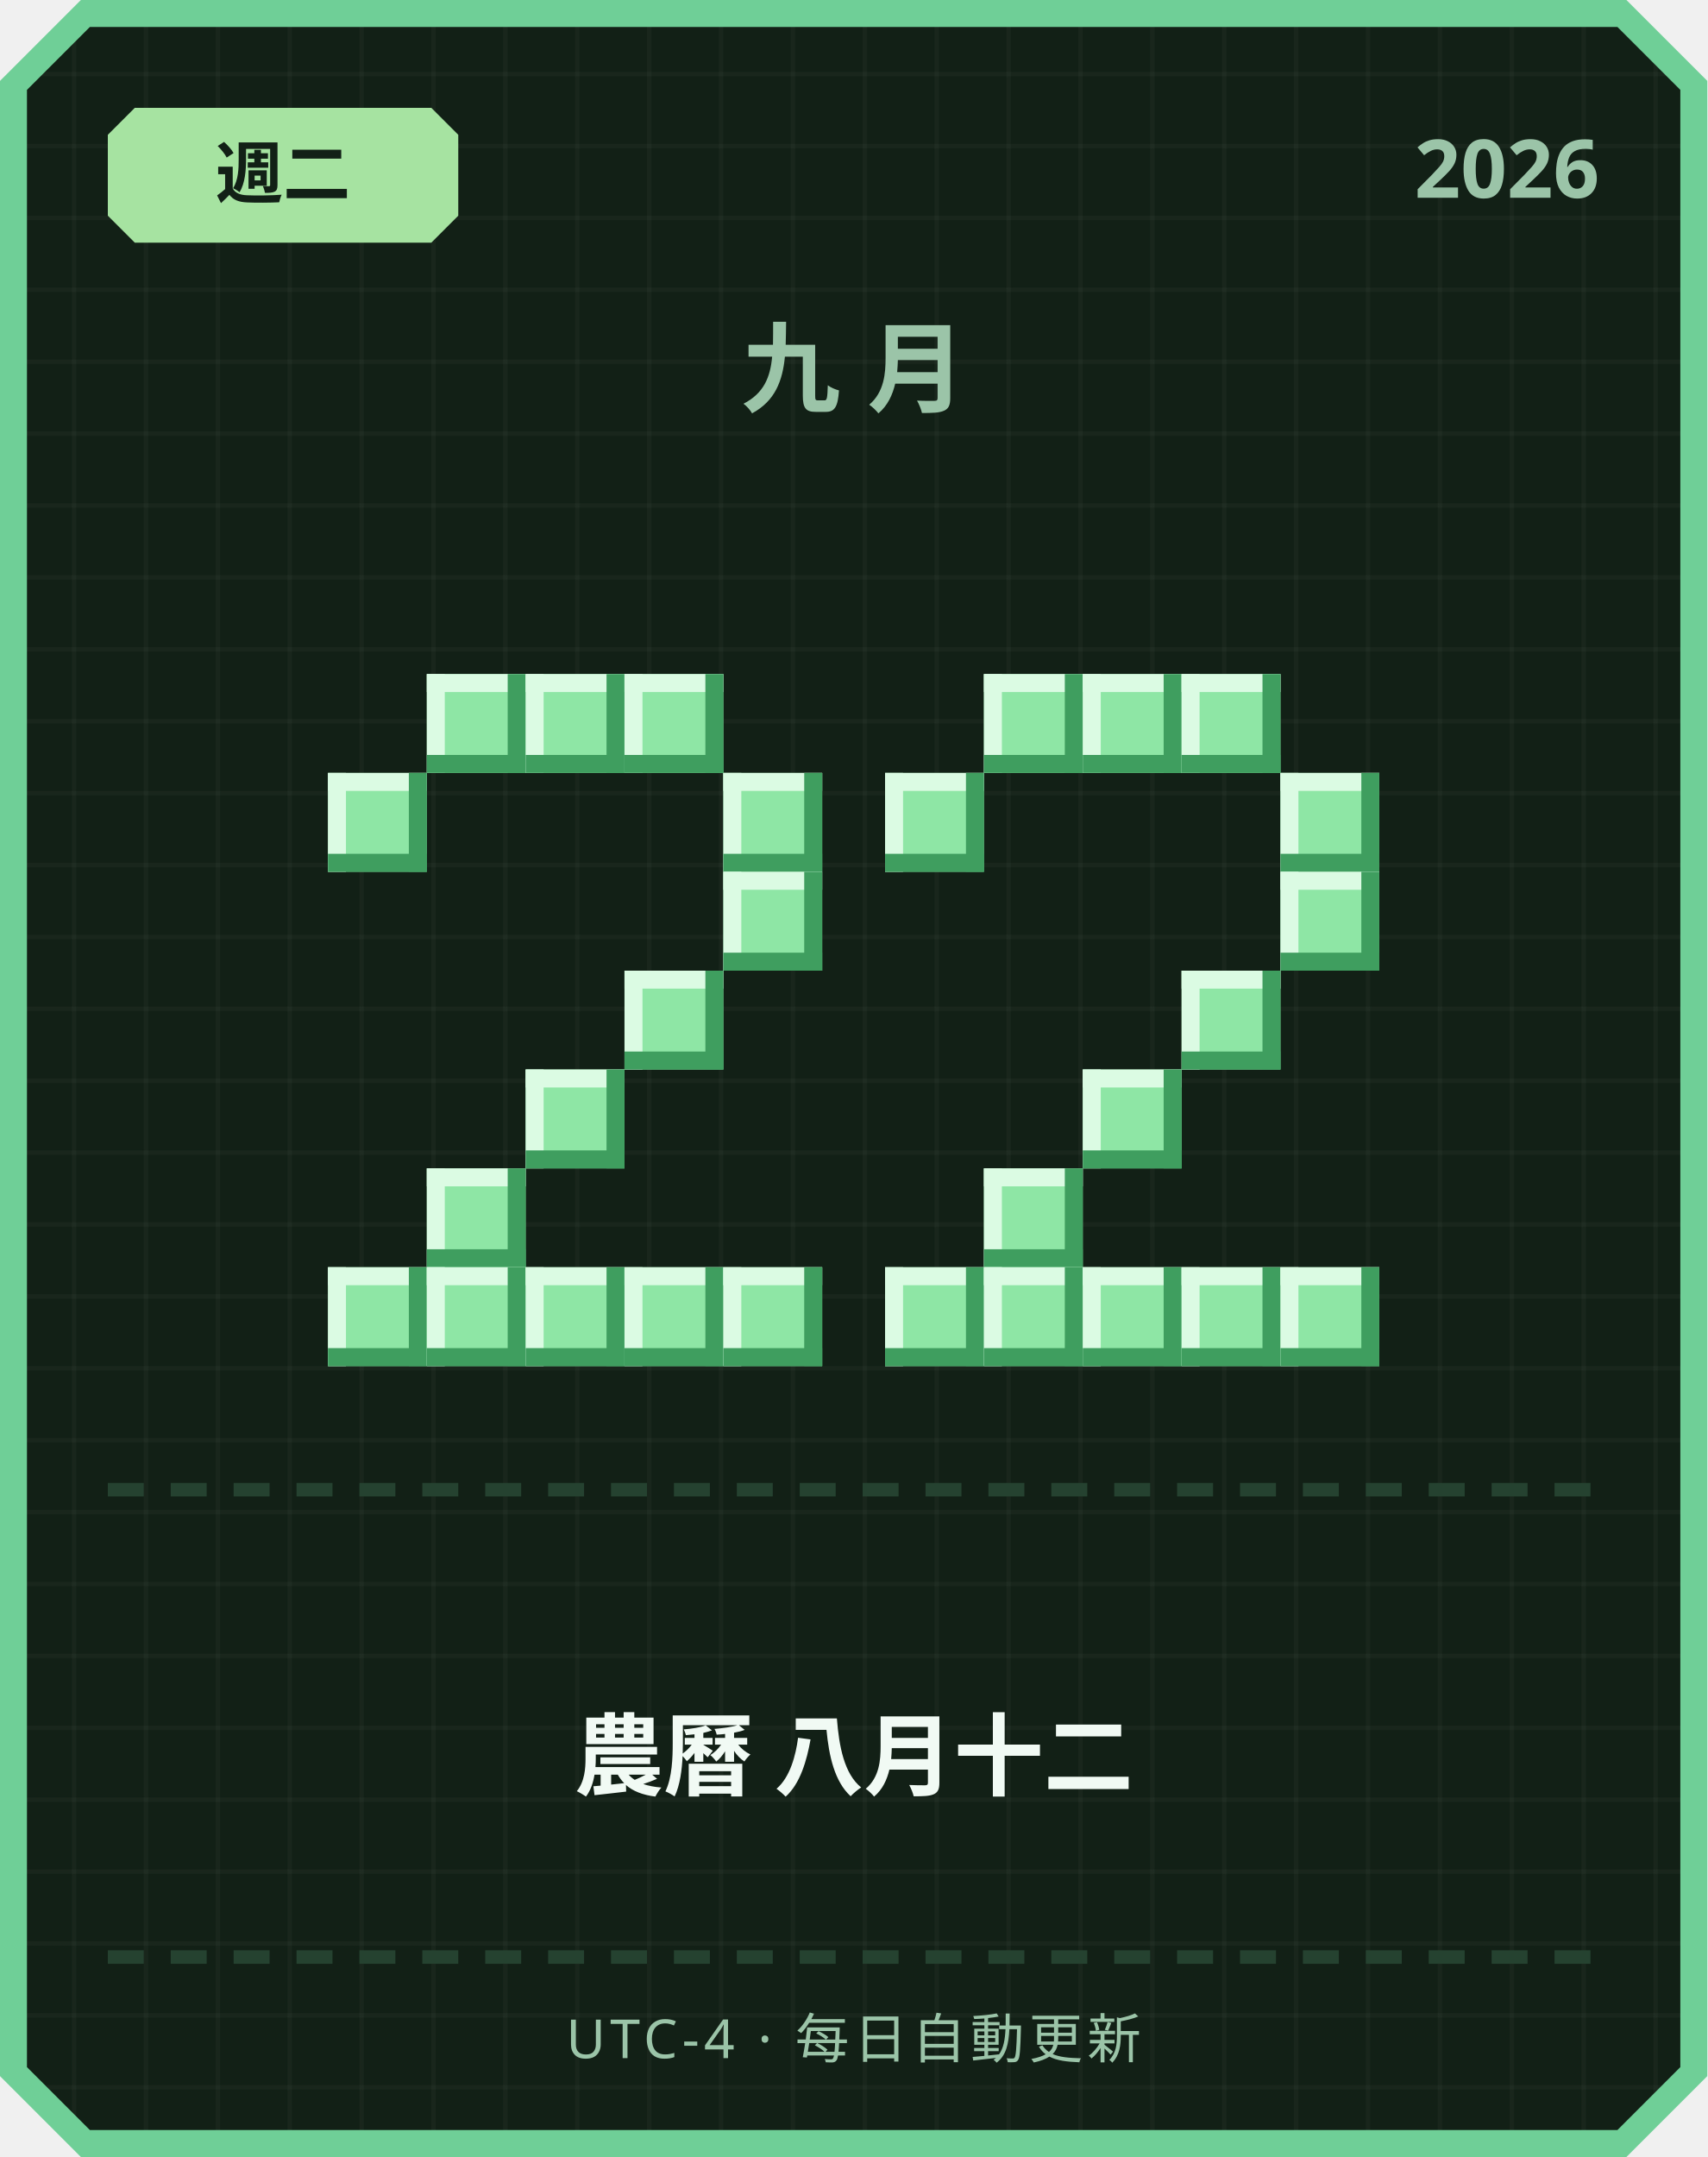
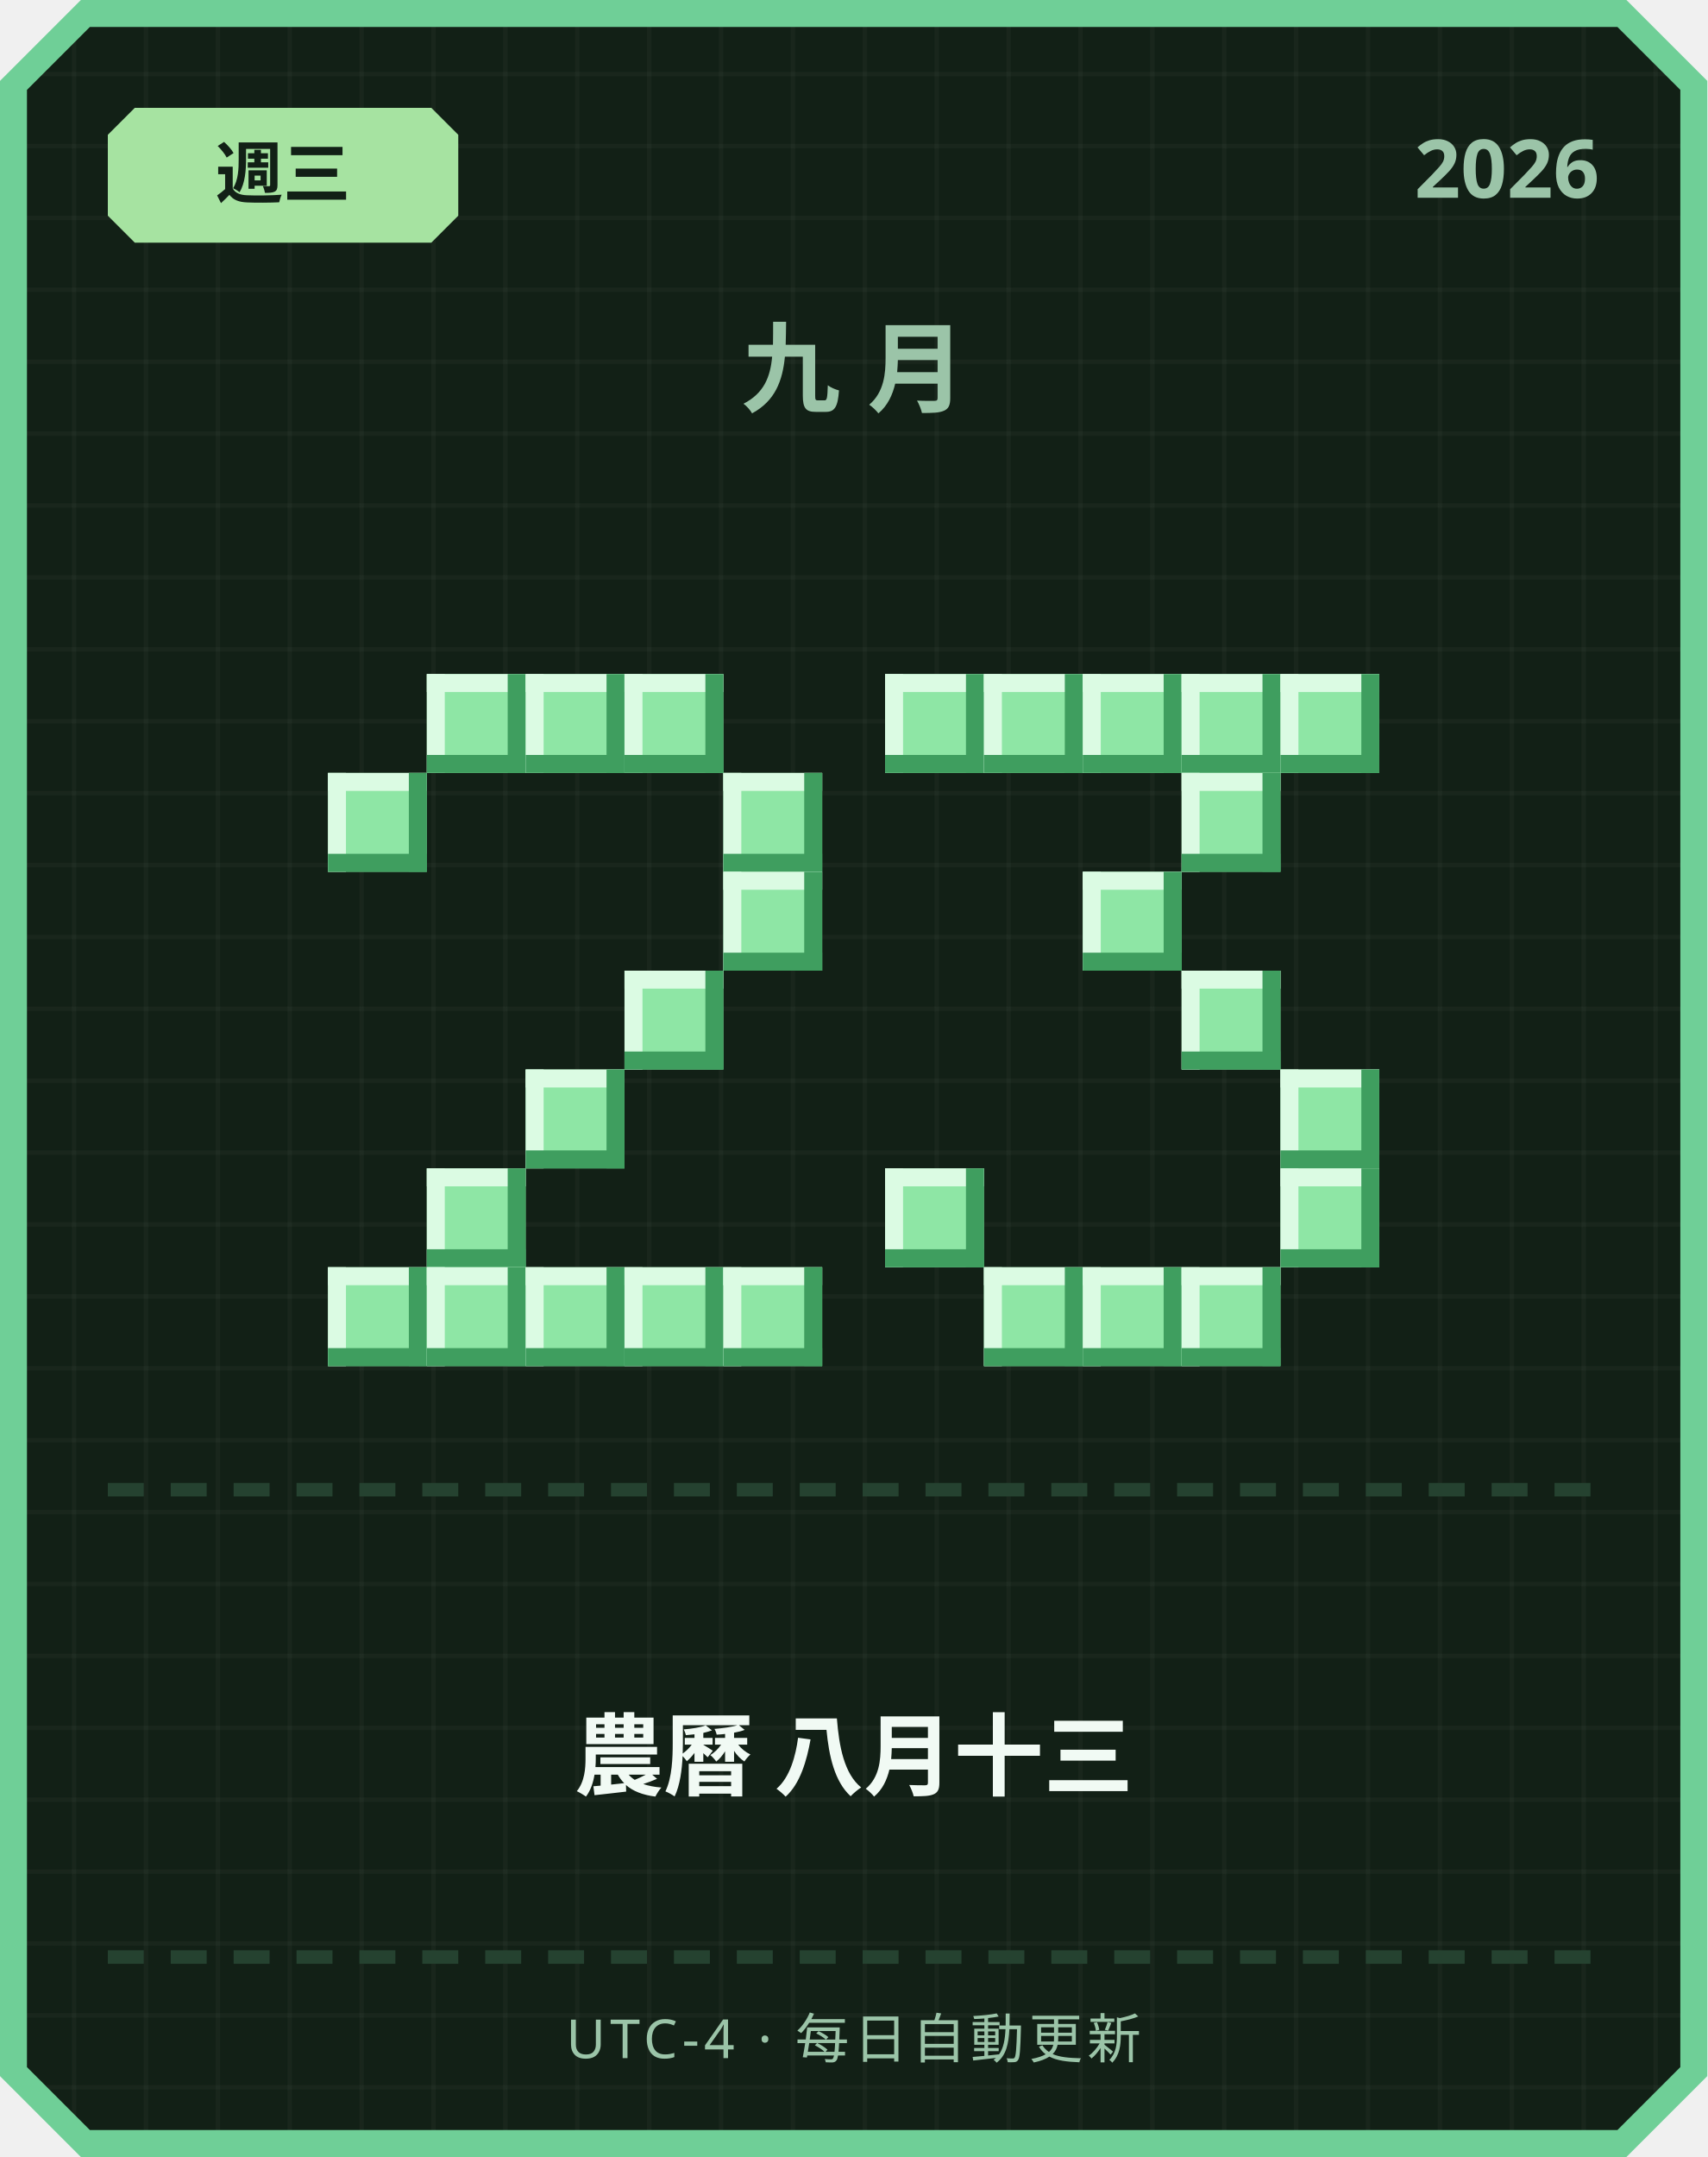
<svg xmlns="http://www.w3.org/2000/svg" width="380" height="480" viewBox="0 0 380 480">
  <defs>
    <pattern id="grid" width="16" height="16" patternUnits="userSpaceOnUse">
      <rect width="16" height="16" fill="#122016" />
      <rect width="1" height="16" fill="#ffffff" opacity="0.03" />
      <rect width="16" height="1" fill="#ffffff" opacity="0.03" />
    </pattern>
  </defs>
  <path d="M 18,0 L 362,0 L 380,18 L 380,462 L 362,480 L 18,480 L 0,462 L 0,18 Z" fill="#6fcf97" />
  <path d="M 20,6 L 360,6 L 374,20 L 374,460 L 360,474 L 20,474 L 6,460 L 6,20 Z" fill="url(#grid)" />
  <path d="M 30,24 L 96,24 L 102,30 L 102,48 L 96,54 L 30,54 L 24,48 L 24,30 Z" fill="#a6e3a1" />
-   <text x="63" y="44" text-anchor="middle" font-family="'Segoe UI', sans-serif" font-size="15" font-weight="700" fill="#122016">週二</text>
+   <text x="63" y="44" text-anchor="middle" font-family="'Segoe UI', sans-serif" font-size="15" font-weight="700" fill="#122016">週三</text>
  <text x="356" y="44" text-anchor="end" font-family="'Segoe UI', sans-serif" font-size="18" font-weight="700" fill="#9bc4a8">2026</text>
  <text x="190" y="90" text-anchor="middle" font-family="'Segoe UI', sans-serif" font-size="22" font-weight="700" letter-spacing="6" fill="#9bc4a8">九月</text>
  <rect x="95" y="150" width="22" height="22" fill="#8ee6a5" />
  <rect x="95" y="150" width="22" height="4" fill="#dbfbe3" />
  <rect x="95" y="150" width="4" height="22" fill="#dbfbe3" />
  <rect x="95" y="168" width="22" height="4" fill="#3f9e5f" />
  <rect x="113" y="150" width="4" height="22" fill="#3f9e5f" />
  <rect x="117" y="150" width="22" height="22" fill="#8ee6a5" />
  <rect x="117" y="150" width="22" height="4" fill="#dbfbe3" />
  <rect x="117" y="150" width="4" height="22" fill="#dbfbe3" />
  <rect x="117" y="168" width="22" height="4" fill="#3f9e5f" />
  <rect x="135" y="150" width="4" height="22" fill="#3f9e5f" />
  <rect x="139" y="150" width="22" height="22" fill="#8ee6a5" />
  <rect x="139" y="150" width="22" height="4" fill="#dbfbe3" />
  <rect x="139" y="150" width="4" height="22" fill="#dbfbe3" />
  <rect x="139" y="168" width="22" height="4" fill="#3f9e5f" />
  <rect x="157" y="150" width="4" height="22" fill="#3f9e5f" />
  <rect x="73" y="172" width="22" height="22" fill="#8ee6a5" />
  <rect x="73" y="172" width="22" height="4" fill="#dbfbe3" />
  <rect x="73" y="172" width="4" height="22" fill="#dbfbe3" />
  <rect x="73" y="190" width="22" height="4" fill="#3f9e5f" />
  <rect x="91" y="172" width="4" height="22" fill="#3f9e5f" />
  <rect x="161" y="172" width="22" height="22" fill="#8ee6a5" />
  <rect x="161" y="172" width="22" height="4" fill="#dbfbe3" />
  <rect x="161" y="172" width="4" height="22" fill="#dbfbe3" />
  <rect x="161" y="190" width="22" height="4" fill="#3f9e5f" />
  <rect x="179" y="172" width="4" height="22" fill="#3f9e5f" />
  <rect x="161" y="194" width="22" height="22" fill="#8ee6a5" />
  <rect x="161" y="194" width="22" height="4" fill="#dbfbe3" />
  <rect x="161" y="194" width="4" height="22" fill="#dbfbe3" />
  <rect x="161" y="212" width="22" height="4" fill="#3f9e5f" />
  <rect x="179" y="194" width="4" height="22" fill="#3f9e5f" />
  <rect x="139" y="216" width="22" height="22" fill="#8ee6a5" />
  <rect x="139" y="216" width="22" height="4" fill="#dbfbe3" />
  <rect x="139" y="216" width="4" height="22" fill="#dbfbe3" />
  <rect x="139" y="234" width="22" height="4" fill="#3f9e5f" />
  <rect x="157" y="216" width="4" height="22" fill="#3f9e5f" />
  <rect x="117" y="238" width="22" height="22" fill="#8ee6a5" />
  <rect x="117" y="238" width="22" height="4" fill="#dbfbe3" />
  <rect x="117" y="238" width="4" height="22" fill="#dbfbe3" />
  <rect x="117" y="256" width="22" height="4" fill="#3f9e5f" />
  <rect x="135" y="238" width="4" height="22" fill="#3f9e5f" />
  <rect x="95" y="260" width="22" height="22" fill="#8ee6a5" />
  <rect x="95" y="260" width="22" height="4" fill="#dbfbe3" />
  <rect x="95" y="260" width="4" height="22" fill="#dbfbe3" />
  <rect x="95" y="278" width="22" height="4" fill="#3f9e5f" />
  <rect x="113" y="260" width="4" height="22" fill="#3f9e5f" />
  <rect x="73" y="282" width="22" height="22" fill="#8ee6a5" />
  <rect x="73" y="282" width="22" height="4" fill="#dbfbe3" />
  <rect x="73" y="282" width="4" height="22" fill="#dbfbe3" />
  <rect x="73" y="300" width="22" height="4" fill="#3f9e5f" />
  <rect x="91" y="282" width="4" height="22" fill="#3f9e5f" />
  <rect x="95" y="282" width="22" height="22" fill="#8ee6a5" />
  <rect x="95" y="282" width="22" height="4" fill="#dbfbe3" />
  <rect x="95" y="282" width="4" height="22" fill="#dbfbe3" />
  <rect x="95" y="300" width="22" height="4" fill="#3f9e5f" />
  <rect x="113" y="282" width="4" height="22" fill="#3f9e5f" />
  <rect x="117" y="282" width="22" height="22" fill="#8ee6a5" />
  <rect x="117" y="282" width="22" height="4" fill="#dbfbe3" />
  <rect x="117" y="282" width="4" height="22" fill="#dbfbe3" />
  <rect x="117" y="300" width="22" height="4" fill="#3f9e5f" />
  <rect x="135" y="282" width="4" height="22" fill="#3f9e5f" />
  <rect x="139" y="282" width="22" height="22" fill="#8ee6a5" />
  <rect x="139" y="282" width="22" height="4" fill="#dbfbe3" />
  <rect x="139" y="282" width="4" height="22" fill="#dbfbe3" />
  <rect x="139" y="300" width="22" height="4" fill="#3f9e5f" />
  <rect x="157" y="282" width="4" height="22" fill="#3f9e5f" />
  <rect x="161" y="282" width="22" height="22" fill="#8ee6a5" />
  <rect x="161" y="282" width="22" height="4" fill="#dbfbe3" />
  <rect x="161" y="282" width="4" height="22" fill="#dbfbe3" />
  <rect x="161" y="300" width="22" height="4" fill="#3f9e5f" />
  <rect x="179" y="282" width="4" height="22" fill="#3f9e5f" />
+   <rect x="197" y="150" width="22" height="22" fill="#8ee6a5" />
+   <rect x="197" y="150" width="22" height="4" fill="#dbfbe3" />
+   <rect x="197" y="150" width="4" height="22" fill="#dbfbe3" />
+   <rect x="197" y="168" width="22" height="4" fill="#3f9e5f" />
+   <rect x="215" y="150" width="4" height="22" fill="#3f9e5f" />
  <rect x="219" y="150" width="22" height="22" fill="#8ee6a5" />
  <rect x="219" y="150" width="22" height="4" fill="#dbfbe3" />
  <rect x="219" y="150" width="4" height="22" fill="#dbfbe3" />
  <rect x="219" y="168" width="22" height="4" fill="#3f9e5f" />
  <rect x="237" y="150" width="4" height="22" fill="#3f9e5f" />
  <rect x="241" y="150" width="22" height="22" fill="#8ee6a5" />
  <rect x="241" y="150" width="22" height="4" fill="#dbfbe3" />
  <rect x="241" y="150" width="4" height="22" fill="#dbfbe3" />
  <rect x="241" y="168" width="22" height="4" fill="#3f9e5f" />
  <rect x="259" y="150" width="4" height="22" fill="#3f9e5f" />
  <rect x="263" y="150" width="22" height="22" fill="#8ee6a5" />
  <rect x="263" y="150" width="22" height="4" fill="#dbfbe3" />
  <rect x="263" y="150" width="4" height="22" fill="#dbfbe3" />
  <rect x="263" y="168" width="22" height="4" fill="#3f9e5f" />
  <rect x="281" y="150" width="4" height="22" fill="#3f9e5f" />
-   <rect x="197" y="172" width="22" height="22" fill="#8ee6a5" />
-   <rect x="197" y="172" width="22" height="4" fill="#dbfbe3" />
-   <rect x="197" y="172" width="4" height="22" fill="#dbfbe3" />
-   <rect x="197" y="190" width="22" height="4" fill="#3f9e5f" />
-   <rect x="215" y="172" width="4" height="22" fill="#3f9e5f" />
-   <rect x="285" y="172" width="22" height="22" fill="#8ee6a5" />
-   <rect x="285" y="172" width="22" height="4" fill="#dbfbe3" />
-   <rect x="285" y="172" width="4" height="22" fill="#dbfbe3" />
-   <rect x="285" y="190" width="22" height="4" fill="#3f9e5f" />
-   <rect x="303" y="172" width="4" height="22" fill="#3f9e5f" />
-   <rect x="285" y="194" width="22" height="22" fill="#8ee6a5" />
-   <rect x="285" y="194" width="22" height="4" fill="#dbfbe3" />
-   <rect x="285" y="194" width="4" height="22" fill="#dbfbe3" />
-   <rect x="285" y="212" width="22" height="4" fill="#3f9e5f" />
-   <rect x="303" y="194" width="4" height="22" fill="#3f9e5f" />
+   <rect x="285" y="150" width="22" height="22" fill="#8ee6a5" />
+   <rect x="285" y="150" width="22" height="4" fill="#dbfbe3" />
+   <rect x="285" y="150" width="4" height="22" fill="#dbfbe3" />
+   <rect x="285" y="168" width="22" height="4" fill="#3f9e5f" />
+   <rect x="303" y="150" width="4" height="22" fill="#3f9e5f" />
+   <rect x="263" y="172" width="22" height="22" fill="#8ee6a5" />
+   <rect x="263" y="172" width="22" height="4" fill="#dbfbe3" />
+   <rect x="263" y="172" width="4" height="22" fill="#dbfbe3" />
+   <rect x="263" y="190" width="22" height="4" fill="#3f9e5f" />
+   <rect x="281" y="172" width="4" height="22" fill="#3f9e5f" />
+   <rect x="241" y="194" width="22" height="22" fill="#8ee6a5" />
+   <rect x="241" y="194" width="22" height="4" fill="#dbfbe3" />
+   <rect x="241" y="194" width="4" height="22" fill="#dbfbe3" />
+   <rect x="241" y="212" width="22" height="4" fill="#3f9e5f" />
+   <rect x="259" y="194" width="4" height="22" fill="#3f9e5f" />
  <rect x="263" y="216" width="22" height="22" fill="#8ee6a5" />
  <rect x="263" y="216" width="22" height="4" fill="#dbfbe3" />
  <rect x="263" y="216" width="4" height="22" fill="#dbfbe3" />
  <rect x="263" y="234" width="22" height="4" fill="#3f9e5f" />
  <rect x="281" y="216" width="4" height="22" fill="#3f9e5f" />
-   <rect x="241" y="238" width="22" height="22" fill="#8ee6a5" />
-   <rect x="241" y="238" width="22" height="4" fill="#dbfbe3" />
-   <rect x="241" y="238" width="4" height="22" fill="#dbfbe3" />
-   <rect x="241" y="256" width="22" height="4" fill="#3f9e5f" />
-   <rect x="259" y="238" width="4" height="22" fill="#3f9e5f" />
-   <rect x="219" y="260" width="22" height="22" fill="#8ee6a5" />
-   <rect x="219" y="260" width="22" height="4" fill="#dbfbe3" />
-   <rect x="219" y="260" width="4" height="22" fill="#dbfbe3" />
-   <rect x="219" y="278" width="22" height="4" fill="#3f9e5f" />
-   <rect x="237" y="260" width="4" height="22" fill="#3f9e5f" />
-   <rect x="197" y="282" width="22" height="22" fill="#8ee6a5" />
-   <rect x="197" y="282" width="22" height="4" fill="#dbfbe3" />
-   <rect x="197" y="282" width="4" height="22" fill="#dbfbe3" />
-   <rect x="197" y="300" width="22" height="4" fill="#3f9e5f" />
-   <rect x="215" y="282" width="4" height="22" fill="#3f9e5f" />
+   <rect x="285" y="238" width="22" height="22" fill="#8ee6a5" />
+   <rect x="285" y="238" width="22" height="4" fill="#dbfbe3" />
+   <rect x="285" y="238" width="4" height="22" fill="#dbfbe3" />
+   <rect x="285" y="256" width="22" height="4" fill="#3f9e5f" />
+   <rect x="303" y="238" width="4" height="22" fill="#3f9e5f" />
+   <rect x="197" y="260" width="22" height="22" fill="#8ee6a5" />
+   <rect x="197" y="260" width="22" height="4" fill="#dbfbe3" />
+   <rect x="197" y="260" width="4" height="22" fill="#dbfbe3" />
+   <rect x="197" y="278" width="22" height="4" fill="#3f9e5f" />
+   <rect x="215" y="260" width="4" height="22" fill="#3f9e5f" />
+   <rect x="285" y="260" width="22" height="22" fill="#8ee6a5" />
+   <rect x="285" y="260" width="22" height="4" fill="#dbfbe3" />
+   <rect x="285" y="260" width="4" height="22" fill="#dbfbe3" />
+   <rect x="285" y="278" width="22" height="4" fill="#3f9e5f" />
+   <rect x="303" y="260" width="4" height="22" fill="#3f9e5f" />
  <rect x="219" y="282" width="22" height="22" fill="#8ee6a5" />
  <rect x="219" y="282" width="22" height="4" fill="#dbfbe3" />
  <rect x="219" y="282" width="4" height="22" fill="#dbfbe3" />
  <rect x="219" y="300" width="22" height="4" fill="#3f9e5f" />
  <rect x="237" y="282" width="4" height="22" fill="#3f9e5f" />
  <rect x="241" y="282" width="22" height="22" fill="#8ee6a5" />
  <rect x="241" y="282" width="22" height="4" fill="#dbfbe3" />
  <rect x="241" y="282" width="4" height="22" fill="#dbfbe3" />
  <rect x="241" y="300" width="22" height="4" fill="#3f9e5f" />
  <rect x="259" y="282" width="4" height="22" fill="#3f9e5f" />
  <rect x="263" y="282" width="22" height="22" fill="#8ee6a5" />
  <rect x="263" y="282" width="22" height="4" fill="#dbfbe3" />
  <rect x="263" y="282" width="4" height="22" fill="#dbfbe3" />
  <rect x="263" y="300" width="22" height="4" fill="#3f9e5f" />
  <rect x="281" y="282" width="4" height="22" fill="#3f9e5f" />
-   <rect x="285" y="282" width="22" height="22" fill="#8ee6a5" />
-   <rect x="285" y="282" width="22" height="4" fill="#dbfbe3" />
-   <rect x="285" y="282" width="4" height="22" fill="#dbfbe3" />
-   <rect x="285" y="300" width="22" height="4" fill="#3f9e5f" />
-   <rect x="303" y="282" width="4" height="22" fill="#3f9e5f" />
  <rect x="24" y="330" width="8" height="3" fill="#254230" />
  <rect x="38" y="330" width="8" height="3" fill="#254230" />
  <rect x="52" y="330" width="8" height="3" fill="#254230" />
  <rect x="66" y="330" width="8" height="3" fill="#254230" />
  <rect x="80" y="330" width="8" height="3" fill="#254230" />
  <rect x="94" y="330" width="8" height="3" fill="#254230" />
  <rect x="108" y="330" width="8" height="3" fill="#254230" />
  <rect x="122" y="330" width="8" height="3" fill="#254230" />
  <rect x="136" y="330" width="8" height="3" fill="#254230" />
  <rect x="150" y="330" width="8" height="3" fill="#254230" />
  <rect x="164" y="330" width="8" height="3" fill="#254230" />
  <rect x="178" y="330" width="8" height="3" fill="#254230" />
  <rect x="192" y="330" width="8" height="3" fill="#254230" />
  <rect x="206" y="330" width="8" height="3" fill="#254230" />
  <rect x="220" y="330" width="8" height="3" fill="#254230" />
  <rect x="234" y="330" width="8" height="3" fill="#254230" />
  <rect x="248" y="330" width="8" height="3" fill="#254230" />
  <rect x="262" y="330" width="8" height="3" fill="#254230" />
  <rect x="276" y="330" width="8" height="3" fill="#254230" />
  <rect x="290" y="330" width="8" height="3" fill="#254230" />
  <rect x="304" y="330" width="8" height="3" fill="#254230" />
  <rect x="318" y="330" width="8" height="3" fill="#254230" />
  <rect x="332" y="330" width="8" height="3" fill="#254230" />
  <rect x="346" y="330" width="8" height="3" fill="#254230" />
-   <text x="190" y="398" text-anchor="middle" font-family="'Segoe UI', 'Microsoft JhengHei', sans-serif" font-size="20" font-weight="700" fill="#f1faf4">農曆 八月十二</text>
+   <text x="190" y="398" text-anchor="middle" font-family="'Segoe UI', 'Microsoft JhengHei', sans-serif" font-size="20" font-weight="700" fill="#f1faf4">農曆 八月十三</text>
  <rect x="24" y="434" width="8" height="3" fill="#254230" />
  <rect x="38" y="434" width="8" height="3" fill="#254230" />
  <rect x="52" y="434" width="8" height="3" fill="#254230" />
  <rect x="66" y="434" width="8" height="3" fill="#254230" />
  <rect x="80" y="434" width="8" height="3" fill="#254230" />
  <rect x="94" y="434" width="8" height="3" fill="#254230" />
  <rect x="108" y="434" width="8" height="3" fill="#254230" />
  <rect x="122" y="434" width="8" height="3" fill="#254230" />
  <rect x="136" y="434" width="8" height="3" fill="#254230" />
  <rect x="150" y="434" width="8" height="3" fill="#254230" />
  <rect x="164" y="434" width="8" height="3" fill="#254230" />
  <rect x="178" y="434" width="8" height="3" fill="#254230" />
  <rect x="192" y="434" width="8" height="3" fill="#254230" />
  <rect x="206" y="434" width="8" height="3" fill="#254230" />
  <rect x="220" y="434" width="8" height="3" fill="#254230" />
  <rect x="234" y="434" width="8" height="3" fill="#254230" />
  <rect x="248" y="434" width="8" height="3" fill="#254230" />
  <rect x="262" y="434" width="8" height="3" fill="#254230" />
  <rect x="276" y="434" width="8" height="3" fill="#254230" />
  <rect x="290" y="434" width="8" height="3" fill="#254230" />
  <rect x="304" y="434" width="8" height="3" fill="#254230" />
  <rect x="318" y="434" width="8" height="3" fill="#254230" />
  <rect x="332" y="434" width="8" height="3" fill="#254230" />
  <rect x="346" y="434" width="8" height="3" fill="#254230" />
  <text x="190" y="458" text-anchor="middle" font-family="'Segoe UI', sans-serif" font-size="12" letter-spacing="1" fill="#9bc4a8">UTC-4 · 每日自動更新</text>
</svg>
